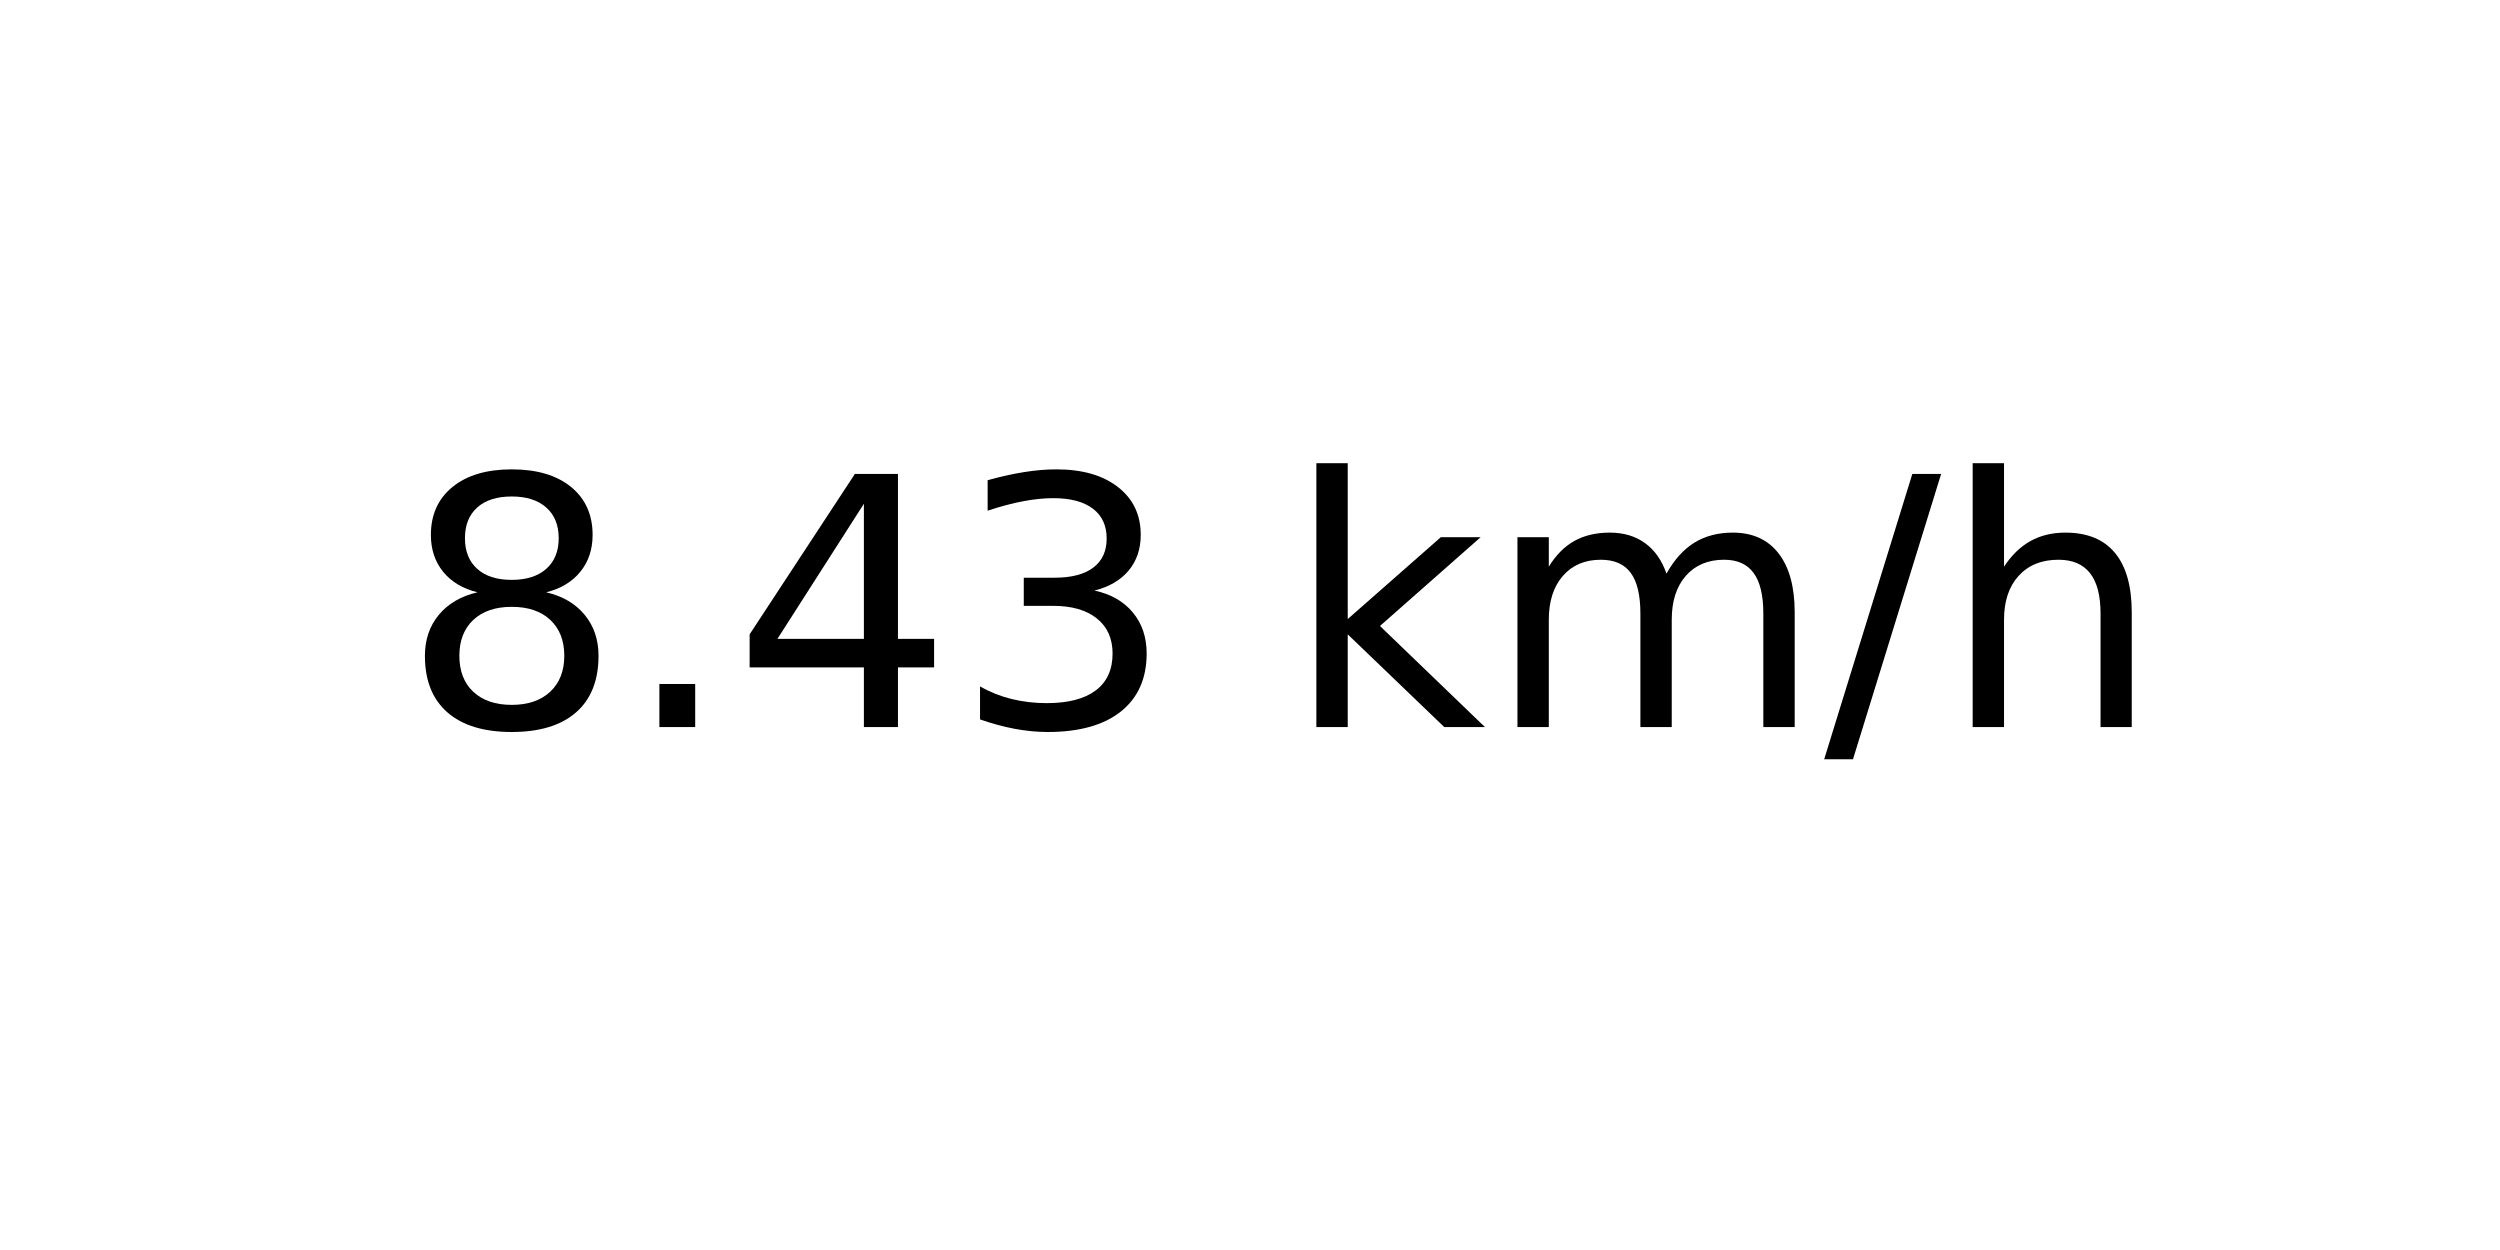
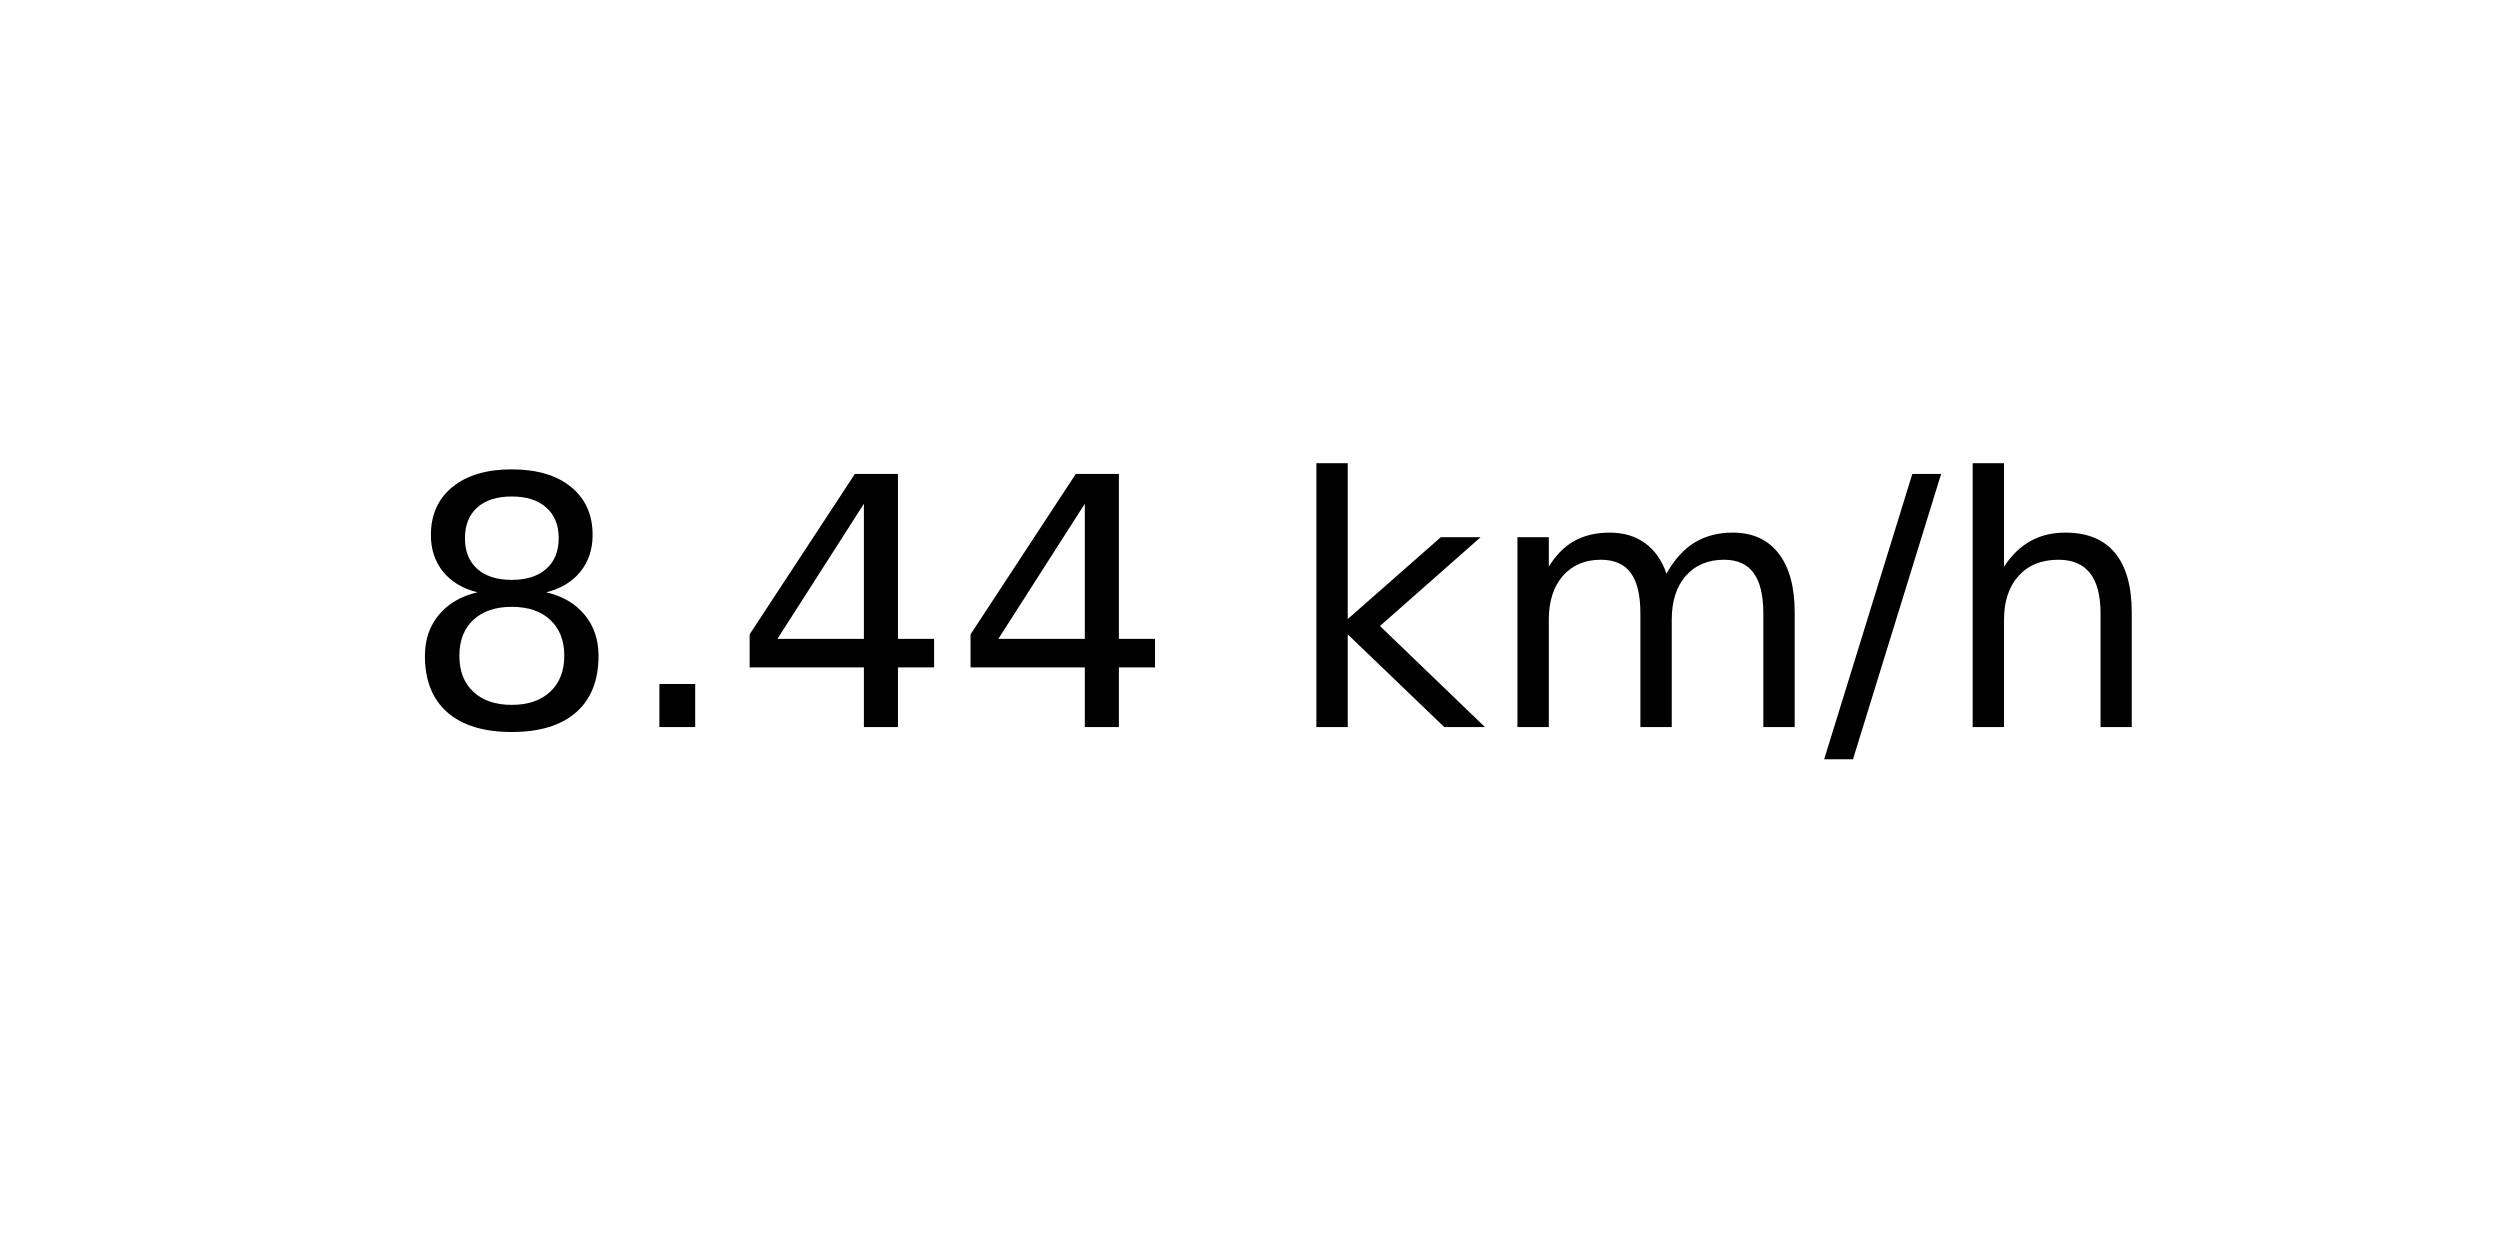
<svg xmlns="http://www.w3.org/2000/svg" xmlns:xlink="http://www.w3.org/1999/xlink" width="72pt" height="36pt" viewBox="0 0 72 36" version="1.1">
  <defs>
    <style type="text/css">*{stroke-linejoin: round; stroke-linecap: butt}</style>
  </defs>
  <g id="figure_1">
    <g id="axes_1">
      <g id="text_1">
        <g transform="translate(11.55937 20.93937) scale(0.1 -0.1)">
          <defs>
            <path id="DejaVuSans-38" d="M 2034 2216  Q 1584 2216 1326 1975  Q 1069 1734 1069 1313  Q 1069 891 1326 650  Q 1584 409 2034 409  Q 2484 409 2743 651  Q 3003 894 3003 1313  Q 3003 1734 2745 1975  Q 2488 2216 2034 2216  z M 1403 2484  Q 997 2584 770 2862  Q 544 3141 544 3541  Q 544 4100 942 4425  Q 1341 4750 2034 4750  Q 2731 4750 3128 4425  Q 3525 4100 3525 3541  Q 3525 3141 3298 2862  Q 3072 2584 2669 2484  Q 3125 2378 3379 2068  Q 3634 1759 3634 1313  Q 3634 634 3220 271  Q 2806 -91 2034 -91  Q 1263 -91 848 271  Q 434 634 434 1313  Q 434 1759 690 2068  Q 947 2378 1403 2484  z M 1172 3481  Q 1172 3119 1398 2916  Q 1625 2713 2034 2713  Q 2441 2713 2670 2916  Q 2900 3119 2900 3481  Q 2900 3844 2670 4047  Q 2441 4250 2034 4250  Q 1625 4250 1398 4047  Q 1172 3844 1172 3481  z " transform="scale(0.015625)" />
            <path id="DejaVuSans-2e" d="M 684 794  L 1344 794  L 1344 0  L 684 0  L 684 794  z " transform="scale(0.015625)" />
            <path id="DejaVuSans-34" d="M 2419 4116  L 825 1625  L 2419 1625  L 2419 4116  z M 2253 4666  L 3047 4666  L 3047 1625  L 3713 1625  L 3713 1100  L 3047 1100  L 3047 0  L 2419 0  L 2419 1100  L 313 1100  L 313 1709  L 2253 4666  z " transform="scale(0.015625)" />
-             <path id="DejaVuSans-33" d="M 2597 2516  Q 3050 2419 3304 2112  Q 3559 1806 3559 1356  Q 3559 666 3084 287  Q 2609 -91 1734 -91  Q 1441 -91 1130 -33  Q 819 25 488 141  L 488 750  Q 750 597 1062 519  Q 1375 441 1716 441  Q 2309 441 2620 675  Q 2931 909 2931 1356  Q 2931 1769 2642 2001  Q 2353 2234 1838 2234  L 1294 2234  L 1294 2753  L 1863 2753  Q 2328 2753 2575 2939  Q 2822 3125 2822 3475  Q 2822 3834 2567 4026  Q 2313 4219 1838 4219  Q 1578 4219 1281 4162  Q 984 4106 628 3988  L 628 4550  Q 988 4650 1302 4700  Q 1616 4750 1894 4750  Q 2613 4750 3031 4423  Q 3450 4097 3450 3541  Q 3450 3153 3228 2886  Q 3006 2619 2597 2516  z " transform="scale(0.015625)" />
            <path id="DejaVuSans-20" transform="scale(0.015625)" />
            <path id="DejaVuSans-6b" d="M 581 4863  L 1159 4863  L 1159 1991  L 2875 3500  L 3609 3500  L 1753 1863  L 3688 0  L 2938 0  L 1159 1709  L 1159 0  L 581 0  L 581 4863  z " transform="scale(0.015625)" />
            <path id="DejaVuSans-6d" d="M 3328 2828  Q 3544 3216 3844 3400  Q 4144 3584 4550 3584  Q 5097 3584 5394 3201  Q 5691 2819 5691 2113  L 5691 0  L 5113 0  L 5113 2094  Q 5113 2597 4934 2840  Q 4756 3084 4391 3084  Q 3944 3084 3684 2787  Q 3425 2491 3425 1978  L 3425 0  L 2847 0  L 2847 2094  Q 2847 2600 2669 2842  Q 2491 3084 2119 3084  Q 1678 3084 1418 2786  Q 1159 2488 1159 1978  L 1159 0  L 581 0  L 581 3500  L 1159 3500  L 1159 2956  Q 1356 3278 1631 3431  Q 1906 3584 2284 3584  Q 2666 3584 2933 3390  Q 3200 3197 3328 2828  z " transform="scale(0.015625)" />
            <path id="DejaVuSans-2f" d="M 1625 4666  L 2156 4666  L 531 -594  L 0 -594  L 1625 4666  z " transform="scale(0.015625)" />
            <path id="DejaVuSans-68" d="M 3513 2113  L 3513 0  L 2938 0  L 2938 2094  Q 2938 2591 2744 2837  Q 2550 3084 2163 3084  Q 1697 3084 1428 2787  Q 1159 2491 1159 1978  L 1159 0  L 581 0  L 581 4863  L 1159 4863  L 1159 2956  Q 1366 3272 1645 3428  Q 1925 3584 2291 3584  Q 2894 3584 3203 3211  Q 3513 2838 3513 2113  z " transform="scale(0.015625)" />
          </defs>
          <use xlink:href="#DejaVuSans-38" />
          <use xlink:href="#DejaVuSans-2e" x="63.623" />
          <use xlink:href="#DejaVuSans-34" x="95.41" />
-           <use xlink:href="#DejaVuSans-33" x="159.033" />
+           <use xlink:href="#DejaVuSans-34" x="159.033" />
          <use xlink:href="#DejaVuSans-20" x="222.656" />
          <use xlink:href="#DejaVuSans-6b" x="254.443" />
          <use xlink:href="#DejaVuSans-6d" x="312.354" />
          <use xlink:href="#DejaVuSans-2f" x="409.766" />
          <use xlink:href="#DejaVuSans-68" x="443.457" />
        </g>
      </g>
    </g>
  </g>
</svg>
